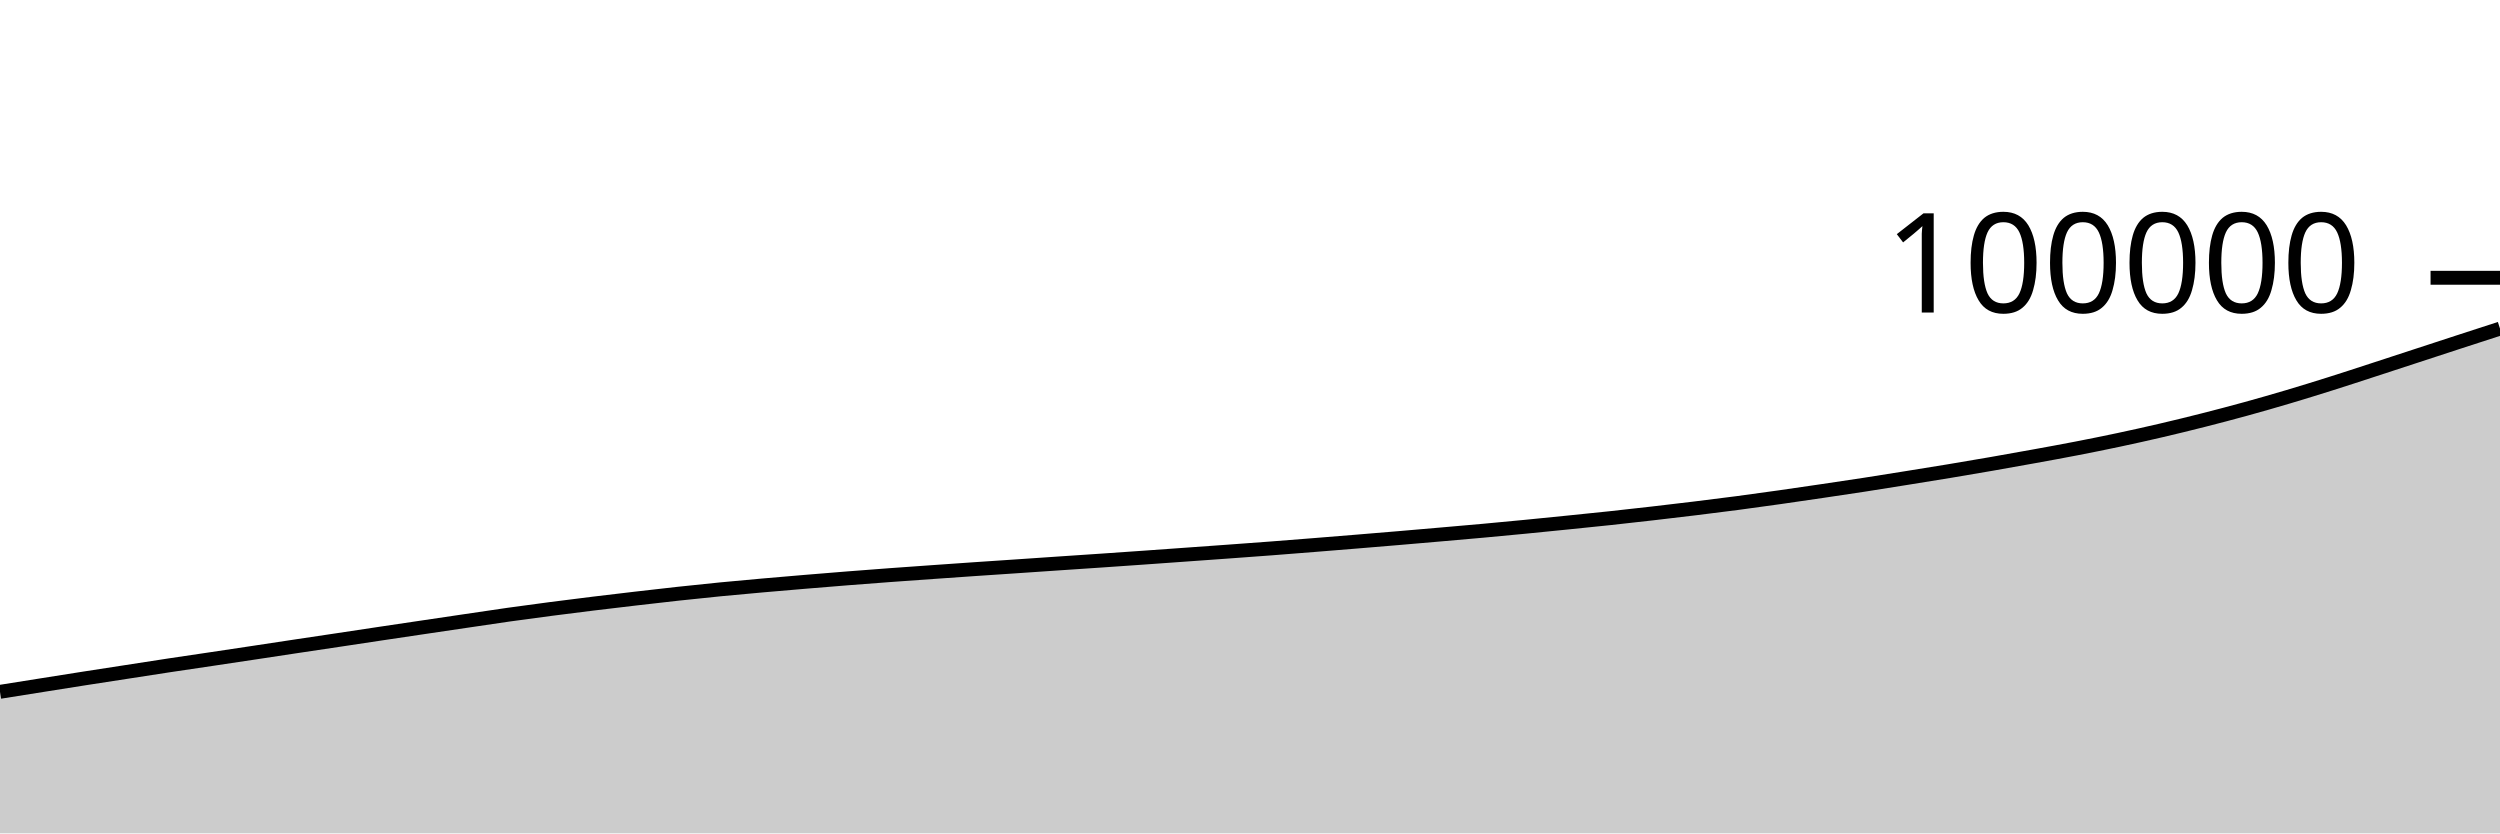
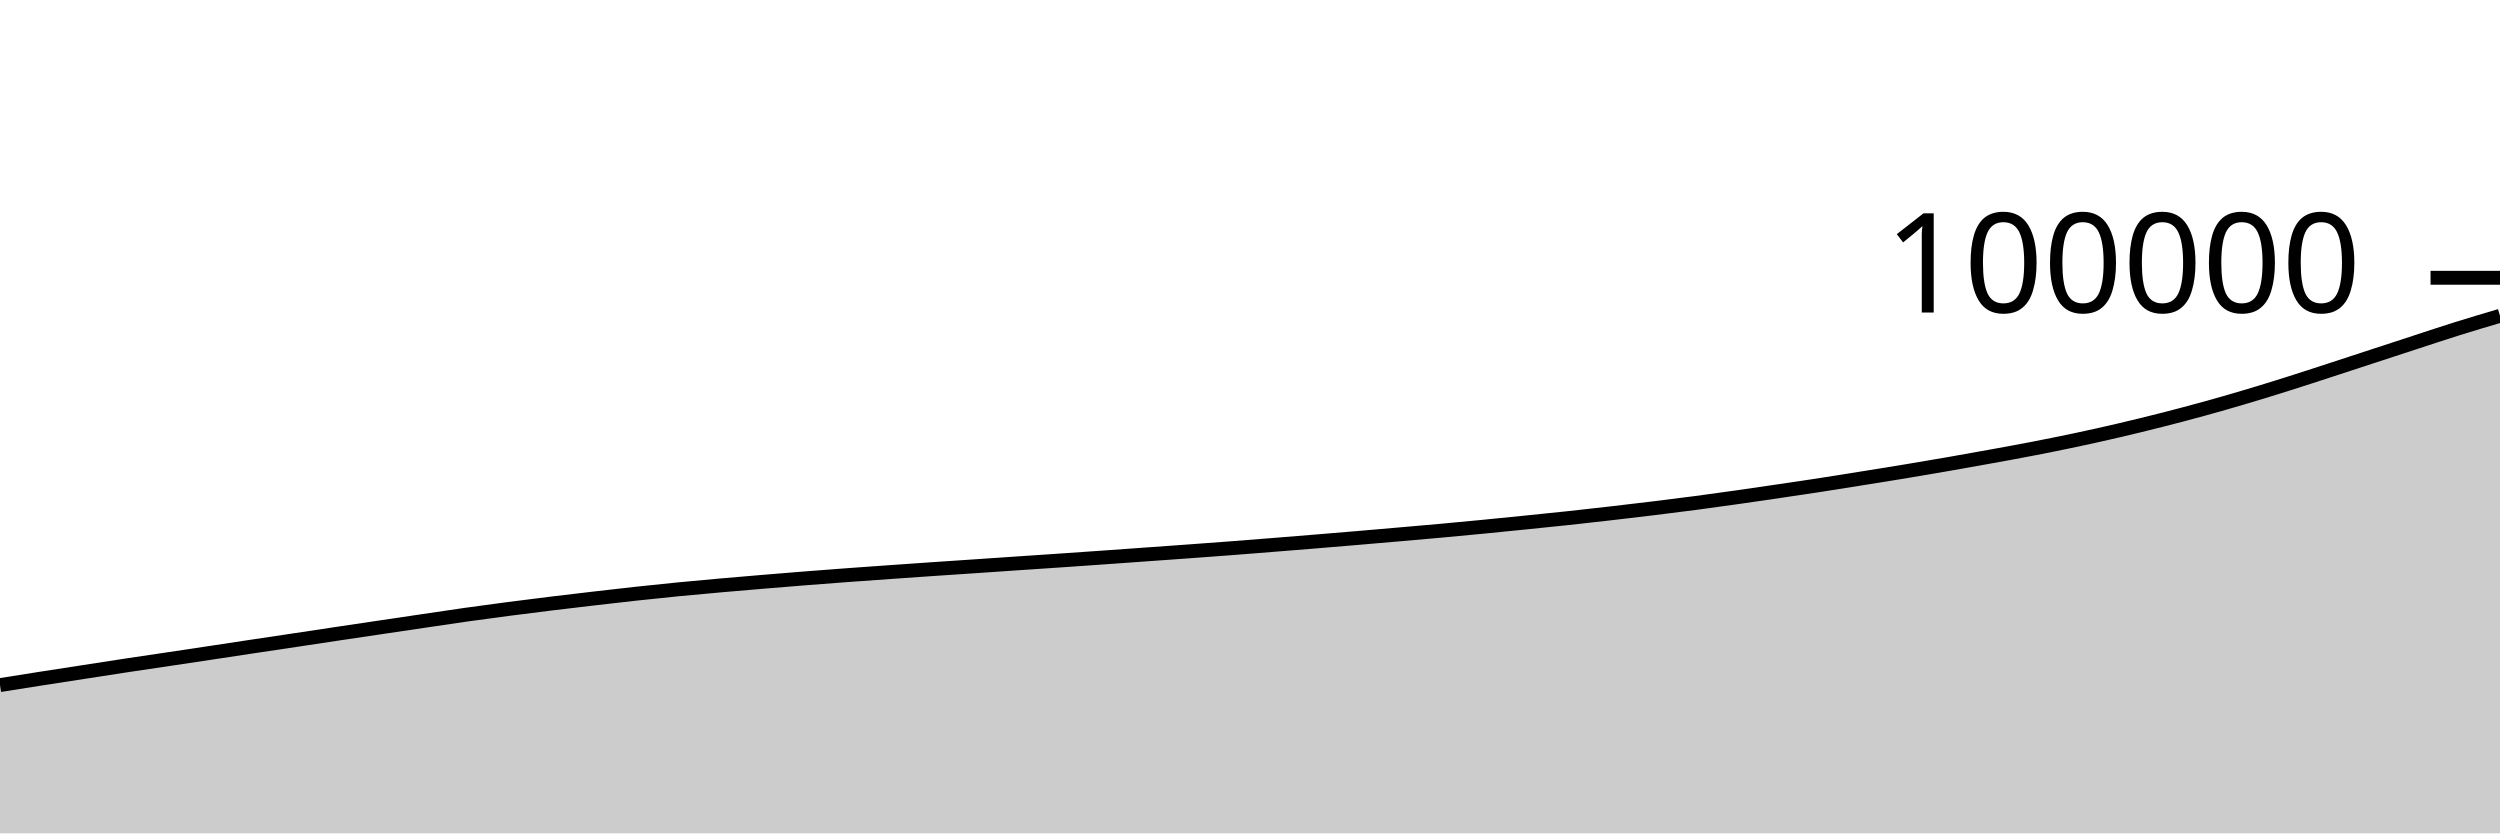
<svg xmlns="http://www.w3.org/2000/svg" viewBox="0 0 180 60">
  <g transform="translate(0,20)">
-     <path class="area" fill="rgba(0, 0, 0, 0.2)" d="M0,29.811C1.017,29.649,2.034,29.488,3.051,29.326C4.068,29.165,5.085,29.002,6.102,28.843C7.119,28.684,8.136,28.529,9.153,28.372C10.169,28.215,11.186,28.055,12.203,27.901C13.22,27.747,14.237,27.6,15.254,27.448C16.271,27.296,17.288,27.143,18.305,26.99C19.322,26.836,20.339,26.681,21.356,26.528C22.373,26.375,23.39,26.225,24.407,26.072C25.424,25.919,26.441,25.765,27.458,25.612C28.475,25.46,29.492,25.309,30.508,25.158C31.525,25.006,32.542,24.856,33.559,24.706C34.576,24.556,35.593,24.401,36.61,24.257C37.627,24.114,38.644,23.978,39.661,23.845C40.678,23.712,41.695,23.585,42.712,23.46C43.729,23.335,44.746,23.216,45.763,23.097C46.78,22.979,47.797,22.861,48.814,22.75C49.831,22.639,50.847,22.533,51.864,22.433C52.881,22.334,53.898,22.242,54.915,22.152C55.932,22.062,56.949,21.976,57.966,21.891C58.983,21.806,60,21.723,61.017,21.642C62.034,21.562,63.051,21.484,64.068,21.409C65.085,21.334,66.102,21.263,67.119,21.191C68.136,21.119,69.153,21.048,70.169,20.978C71.186,20.909,72.203,20.842,73.22,20.773C74.237,20.704,75.254,20.634,76.271,20.565C77.288,20.496,78.305,20.429,79.322,20.36C80.339,20.29,81.356,20.22,82.373,20.148C83.39,20.077,84.407,20.003,85.424,19.93C86.441,19.857,87.458,19.785,88.475,19.711C89.492,19.637,90.508,19.564,91.525,19.486C92.542,19.409,93.559,19.327,94.576,19.246C95.593,19.165,96.61,19.083,97.627,18.999C98.644,18.916,99.661,18.831,100.678,18.745C101.695,18.659,102.712,18.571,103.729,18.482C104.746,18.393,105.763,18.307,106.78,18.214C107.797,18.121,108.814,18.025,109.831,17.926C110.847,17.827,111.864,17.724,112.881,17.621C113.898,17.518,114.915,17.416,115.932,17.307C116.949,17.198,117.966,17.083,118.983,16.966C120,16.849,121.017,16.729,122.034,16.605C123.051,16.48,124.068,16.354,125.085,16.22C126.102,16.086,127.119,15.944,128.136,15.8C129.153,15.656,130.169,15.506,131.186,15.356C132.203,15.206,133.22,15.056,134.237,14.899C135.254,14.742,136.271,14.578,137.288,14.414C138.305,14.251,139.322,14.089,140.339,13.92C141.356,13.751,142.373,13.578,143.39,13.401C144.407,13.224,145.424,13.042,146.441,12.857C147.458,12.672,148.475,12.488,149.492,12.29C150.508,12.093,151.525,11.888,152.542,11.672C153.559,11.456,154.576,11.229,155.593,10.992C156.61,10.755,157.627,10.506,158.644,10.248C159.661,9.989,160.678,9.722,161.695,9.442C162.712,9.162,163.729,8.87,164.746,8.568C165.763,8.266,166.78,7.951,167.797,7.63C168.814,7.31,169.831,6.975,170.847,6.644C171.864,6.314,172.881,5.979,173.898,5.646C174.915,5.313,175.932,4.979,176.949,4.648C177.966,4.316,178.983,3.987,180,3.658L180,40C178.983,40,177.966,40,176.949,40C175.932,40,174.915,40,173.898,40C172.881,40,171.864,40,170.847,40C169.831,40,168.814,40,167.797,40C166.78,40,165.763,40,164.746,40C163.729,40,162.712,40,161.695,40C160.678,40,159.661,40,158.644,40C157.627,40,156.61,40,155.593,40C154.576,40,153.559,40,152.542,40C151.525,40,150.508,40,149.492,40C148.475,40,147.458,40,146.441,40C145.424,40,144.407,40,143.39,40C142.373,40,141.356,40,140.339,40C139.322,40,138.305,40,137.288,40C136.271,40,135.254,40,134.237,40C133.22,40,132.203,40,131.186,40C130.169,40,129.153,40,128.136,40C127.119,40,126.102,40,125.085,40C124.068,40,123.051,40,122.034,40C121.017,40,120,40,118.983,40C117.966,40,116.949,40,115.932,40C114.915,40,113.898,40,112.881,40C111.864,40,110.847,40,109.831,40C108.814,40,107.797,40,106.78,40C105.763,40,104.746,40,103.729,40C102.712,40,101.695,40,100.678,40C99.661,40,98.644,40,97.627,40C96.61,40,95.593,40,94.576,40C93.559,40,92.542,40,91.525,40C90.508,40,89.492,40,88.475,40C87.458,40,86.441,40,85.424,40C84.407,40,83.39,40,82.373,40C81.356,40,80.339,40,79.322,40C78.305,40,77.288,40,76.271,40C75.254,40,74.237,40,73.22,40C72.203,40,71.186,40,70.169,40C69.153,40,68.136,40,67.119,40C66.102,40,65.085,40,64.068,40C63.051,40,62.034,40,61.017,40C60,40,58.983,40,57.966,40C56.949,40,55.932,40,54.915,40C53.898,40,52.881,40,51.864,40C50.847,40,49.831,40,48.814,40C47.797,40,46.78,40,45.763,40C44.746,40,43.729,40,42.712,40C41.695,40,40.678,40,39.661,40C38.644,40,37.627,40,36.61,40C35.593,40,34.576,40,33.559,40C32.542,40,31.525,40,30.508,40C29.492,40,28.475,40,27.458,40C26.441,40,25.424,40,24.407,40C23.39,40,22.373,40,21.356,40C20.339,40,19.322,40,18.305,40C17.288,40,16.271,40,15.254,40C14.237,40,13.22,40,12.203,40C11.186,40,10.169,40,9.153,40C8.136,40,7.119,40,6.102,40C5.085,40,4.068,40,3.051,40C2.034,40,1.017,40,0,40Z" />
-     <path class="line" stroke="black" fill="none" d="M0,29.811C1.017,29.649,2.034,29.488,3.051,29.326C4.068,29.165,5.085,29.002,6.102,28.843C7.119,28.684,8.136,28.529,9.153,28.372C10.169,28.215,11.186,28.055,12.203,27.901C13.22,27.747,14.237,27.6,15.254,27.448C16.271,27.296,17.288,27.143,18.305,26.99C19.322,26.836,20.339,26.681,21.356,26.528C22.373,26.375,23.39,26.225,24.407,26.072C25.424,25.919,26.441,25.765,27.458,25.612C28.475,25.46,29.492,25.309,30.508,25.158C31.525,25.006,32.542,24.856,33.559,24.706C34.576,24.556,35.593,24.401,36.61,24.257C37.627,24.114,38.644,23.978,39.661,23.845C40.678,23.712,41.695,23.585,42.712,23.46C43.729,23.335,44.746,23.216,45.763,23.097C46.78,22.979,47.797,22.861,48.814,22.75C49.831,22.639,50.847,22.533,51.864,22.433C52.881,22.334,53.898,22.242,54.915,22.152C55.932,22.062,56.949,21.976,57.966,21.891C58.983,21.806,60,21.723,61.017,21.642C62.034,21.562,63.051,21.484,64.068,21.409C65.085,21.334,66.102,21.263,67.119,21.191C68.136,21.119,69.153,21.048,70.169,20.978C71.186,20.909,72.203,20.842,73.22,20.773C74.237,20.704,75.254,20.634,76.271,20.565C77.288,20.496,78.305,20.429,79.322,20.36C80.339,20.29,81.356,20.22,82.373,20.148C83.39,20.077,84.407,20.003,85.424,19.93C86.441,19.857,87.458,19.785,88.475,19.711C89.492,19.637,90.508,19.564,91.525,19.486C92.542,19.409,93.559,19.327,94.576,19.246C95.593,19.165,96.61,19.083,97.627,18.999C98.644,18.916,99.661,18.831,100.678,18.745C101.695,18.659,102.712,18.571,103.729,18.482C104.746,18.393,105.763,18.307,106.78,18.214C107.797,18.121,108.814,18.025,109.831,17.926C110.847,17.827,111.864,17.724,112.881,17.621C113.898,17.518,114.915,17.416,115.932,17.307C116.949,17.198,117.966,17.083,118.983,16.966C120,16.849,121.017,16.729,122.034,16.605C123.051,16.48,124.068,16.354,125.085,16.22C126.102,16.086,127.119,15.944,128.136,15.8C129.153,15.656,130.169,15.506,131.186,15.356C132.203,15.206,133.22,15.056,134.237,14.899C135.254,14.742,136.271,14.578,137.288,14.414C138.305,14.251,139.322,14.089,140.339,13.92C141.356,13.751,142.373,13.578,143.39,13.401C144.407,13.224,145.424,13.042,146.441,12.857C147.458,12.672,148.475,12.488,149.492,12.29C150.508,12.093,151.525,11.888,152.542,11.672C153.559,11.456,154.576,11.229,155.593,10.992C156.61,10.755,157.627,10.506,158.644,10.248C159.661,9.989,160.678,9.722,161.695,9.442C162.712,9.162,163.729,8.87,164.746,8.568C165.763,8.266,166.78,7.951,167.797,7.63C168.814,7.31,169.831,6.975,170.847,6.644C171.864,6.314,172.881,5.979,173.898,5.646C174.915,5.313,175.932,4.979,176.949,4.648C177.966,4.316,178.983,3.987,180,3.658" />
+     <path class="area" fill="rgba(0, 0, 0, 0.2)" d="M0,29.326C1.017,29.164,2.034,29.002,3.051,28.843C4.068,28.684,5.085,28.529,6.102,28.372C7.119,28.215,8.136,28.055,9.153,27.901C10.169,27.747,11.186,27.6,12.203,27.448C13.22,27.296,14.237,27.143,15.254,26.99C16.271,26.836,17.288,26.681,18.305,26.528C19.322,26.375,20.339,26.225,21.356,26.072C22.373,25.919,23.39,25.765,24.407,25.612C25.424,25.46,26.441,25.309,27.458,25.158C28.475,25.006,29.492,24.856,30.508,24.706C31.525,24.556,32.542,24.401,33.559,24.257C34.576,24.114,35.593,23.978,36.61,23.845C37.627,23.712,38.644,23.585,39.661,23.46C40.678,23.335,41.695,23.216,42.712,23.097C43.729,22.979,44.746,22.861,45.763,22.75C46.78,22.639,47.797,22.533,48.814,22.433C49.831,22.334,50.847,22.242,51.864,22.152C52.881,22.062,53.898,21.976,54.915,21.891C55.932,21.806,56.949,21.723,57.966,21.642C58.983,21.562,60,21.484,61.017,21.409C62.034,21.334,63.051,21.263,64.068,21.191C65.085,21.119,66.102,21.048,67.119,20.978C68.136,20.909,69.153,20.842,70.169,20.773C71.186,20.704,72.203,20.634,73.22,20.565C74.237,20.496,75.254,20.429,76.271,20.36C77.288,20.29,78.305,20.22,79.322,20.148C80.339,20.077,81.356,20.003,82.373,19.93C83.39,19.857,84.407,19.785,85.424,19.711C86.441,19.637,87.458,19.564,88.475,19.486C89.492,19.409,90.508,19.327,91.525,19.246C92.542,19.165,93.559,19.083,94.576,18.999C95.593,18.916,96.61,18.831,97.627,18.745C98.644,18.659,99.661,18.571,100.678,18.482C101.695,18.393,102.712,18.307,103.729,18.214C104.746,18.121,105.763,18.025,106.78,17.926C107.797,17.827,108.814,17.724,109.831,17.621C110.847,17.518,111.864,17.416,112.881,17.307C113.898,17.198,114.915,17.083,115.932,16.966C116.949,16.849,117.966,16.729,118.983,16.605C120,16.48,121.017,16.354,122.034,16.22C123.051,16.086,124.068,15.944,125.085,15.8C126.102,15.656,127.119,15.506,128.136,15.356C129.153,15.206,130.169,15.056,131.186,14.899C132.203,14.742,133.22,14.578,134.237,14.414C135.254,14.251,136.271,14.089,137.288,13.92C138.305,13.751,139.322,13.578,140.339,13.401C141.356,13.224,142.373,13.042,143.39,12.857C144.407,12.672,145.424,12.488,146.441,12.29C147.458,12.093,148.475,11.888,149.492,11.672C150.508,11.456,151.525,11.229,152.542,10.992C153.559,10.755,154.576,10.506,155.593,10.248C156.61,9.989,157.627,9.722,158.644,9.442C159.661,9.162,160.678,8.87,161.695,8.568C162.712,8.266,163.729,7.951,164.746,7.63C165.763,7.31,166.78,6.975,167.797,6.644C168.814,6.314,169.831,5.979,170.847,5.646C171.864,5.313,172.881,4.979,173.898,4.648C174.915,4.316,175.932,3.976,176.949,3.658C177.966,3.34,178.983,3.039,180,2.738L180,40C178.983,40,177.966,40,176.949,40C175.932,40,174.915,40,173.898,40C172.881,40,171.864,40,170.847,40C169.831,40,168.814,40,167.797,40C166.78,40,165.763,40,164.746,40C163.729,40,162.712,40,161.695,40C160.678,40,159.661,40,158.644,40C157.627,40,156.61,40,155.593,40C154.576,40,153.559,40,152.542,40C151.525,40,150.508,40,149.492,40C148.475,40,147.458,40,146.441,40C145.424,40,144.407,40,143.39,40C142.373,40,141.356,40,140.339,40C139.322,40,138.305,40,137.288,40C136.271,40,135.254,40,134.237,40C133.22,40,132.203,40,131.186,40C130.169,40,129.153,40,128.136,40C127.119,40,126.102,40,125.085,40C124.068,40,123.051,40,122.034,40C121.017,40,120,40,118.983,40C117.966,40,116.949,40,115.932,40C114.915,40,113.898,40,112.881,40C111.864,40,110.847,40,109.831,40C108.814,40,107.797,40,106.78,40C105.763,40,104.746,40,103.729,40C102.712,40,101.695,40,100.678,40C99.661,40,98.644,40,97.627,40C96.61,40,95.593,40,94.576,40C93.559,40,92.542,40,91.525,40C90.508,40,89.492,40,88.475,40C87.458,40,86.441,40,85.424,40C84.407,40,83.39,40,82.373,40C81.356,40,80.339,40,79.322,40C78.305,40,77.288,40,76.271,40C75.254,40,74.237,40,73.22,40C72.203,40,71.186,40,70.169,40C69.153,40,68.136,40,67.119,40C66.102,40,65.085,40,64.068,40C63.051,40,62.034,40,61.017,40C60,40,58.983,40,57.966,40C56.949,40,55.932,40,54.915,40C53.898,40,52.881,40,51.864,40C50.847,40,49.831,40,48.814,40C47.797,40,46.78,40,45.763,40C44.746,40,43.729,40,42.712,40C41.695,40,40.678,40,39.661,40C38.644,40,37.627,40,36.61,40C35.593,40,34.576,40,33.559,40C32.542,40,31.525,40,30.508,40C29.492,40,28.475,40,27.458,40C26.441,40,25.424,40,24.407,40C23.39,40,22.373,40,21.356,40C20.339,40,19.322,40,18.305,40C17.288,40,16.271,40,15.254,40C14.237,40,13.22,40,12.203,40C11.186,40,10.169,40,9.153,40C8.136,40,7.119,40,6.102,40C5.085,40,4.068,40,3.051,40C2.034,40,1.017,40,0,40Z" />
+     <path class="line" stroke="black" fill="none" d="M0,29.326C1.017,29.164,2.034,29.002,3.051,28.843C4.068,28.684,5.085,28.529,6.102,28.372C7.119,28.215,8.136,28.055,9.153,27.901C10.169,27.747,11.186,27.6,12.203,27.448C13.22,27.296,14.237,27.143,15.254,26.99C16.271,26.836,17.288,26.681,18.305,26.528C19.322,26.375,20.339,26.225,21.356,26.072C22.373,25.919,23.39,25.765,24.407,25.612C25.424,25.46,26.441,25.309,27.458,25.158C28.475,25.006,29.492,24.856,30.508,24.706C31.525,24.556,32.542,24.401,33.559,24.257C34.576,24.114,35.593,23.978,36.61,23.845C37.627,23.712,38.644,23.585,39.661,23.46C40.678,23.335,41.695,23.216,42.712,23.097C43.729,22.979,44.746,22.861,45.763,22.75C46.78,22.639,47.797,22.533,48.814,22.433C49.831,22.334,50.847,22.242,51.864,22.152C52.881,22.062,53.898,21.976,54.915,21.891C55.932,21.806,56.949,21.723,57.966,21.642C58.983,21.562,60,21.484,61.017,21.409C62.034,21.334,63.051,21.263,64.068,21.191C65.085,21.119,66.102,21.048,67.119,20.978C68.136,20.909,69.153,20.842,70.169,20.773C71.186,20.704,72.203,20.634,73.22,20.565C74.237,20.496,75.254,20.429,76.271,20.36C77.288,20.29,78.305,20.22,79.322,20.148C80.339,20.077,81.356,20.003,82.373,19.93C83.39,19.857,84.407,19.785,85.424,19.711C86.441,19.637,87.458,19.564,88.475,19.486C89.492,19.409,90.508,19.327,91.525,19.246C92.542,19.165,93.559,19.083,94.576,18.999C95.593,18.916,96.61,18.831,97.627,18.745C98.644,18.659,99.661,18.571,100.678,18.482C101.695,18.393,102.712,18.307,103.729,18.214C104.746,18.121,105.763,18.025,106.78,17.926C107.797,17.827,108.814,17.724,109.831,17.621C110.847,17.518,111.864,17.416,112.881,17.307C113.898,17.198,114.915,17.083,115.932,16.966C116.949,16.849,117.966,16.729,118.983,16.605C120,16.48,121.017,16.354,122.034,16.22C123.051,16.086,124.068,15.944,125.085,15.8C126.102,15.656,127.119,15.506,128.136,15.356C129.153,15.206,130.169,15.056,131.186,14.899C132.203,14.742,133.22,14.578,134.237,14.414C135.254,14.251,136.271,14.089,137.288,13.92C138.305,13.751,139.322,13.578,140.339,13.401C141.356,13.224,142.373,13.042,143.39,12.857C144.407,12.672,145.424,12.488,146.441,12.29C147.458,12.093,148.475,11.888,149.492,11.672C150.508,11.456,151.525,11.229,152.542,10.992C153.559,10.755,154.576,10.506,155.593,10.248C156.61,9.989,157.627,9.722,158.644,9.442C159.661,9.162,160.678,8.87,161.695,8.568C162.712,8.266,163.729,7.951,164.746,7.63C165.763,7.31,166.78,6.975,167.797,6.644C168.814,6.314,169.831,5.979,170.847,5.646C171.864,5.313,172.881,4.979,173.898,4.648C174.915,4.316,175.932,3.976,176.949,3.658C177.966,3.34,178.983,3.039,180,2.738" />
    <path class="axis-ceiling" stroke-width="1" stroke="black" fill="none" d="M175,0L180,0" />
    <text class="axis-ceiling-label" font-family="sans-serif" text-anchor="end" font-size="10px" x="170" y="2.5">100000</text>
  </g>
</svg>
